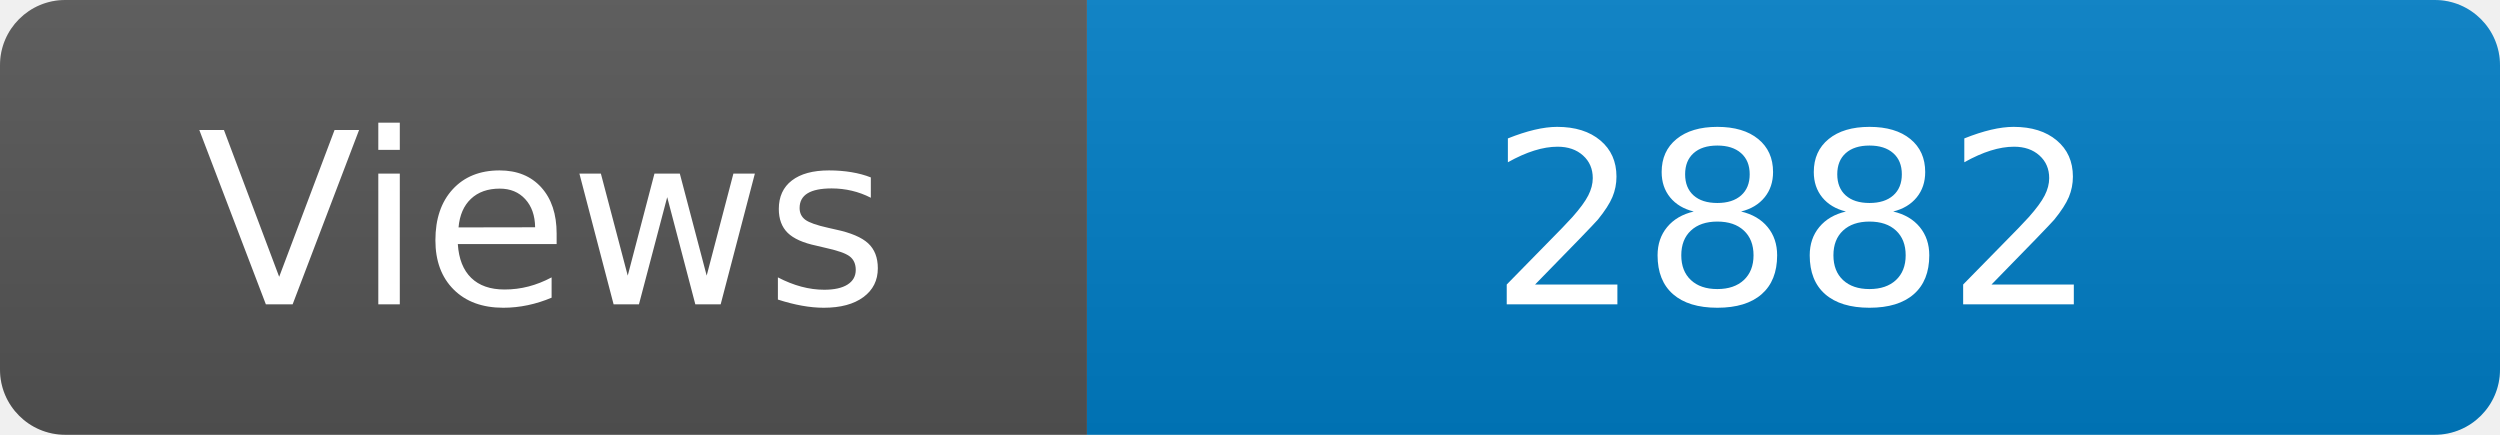
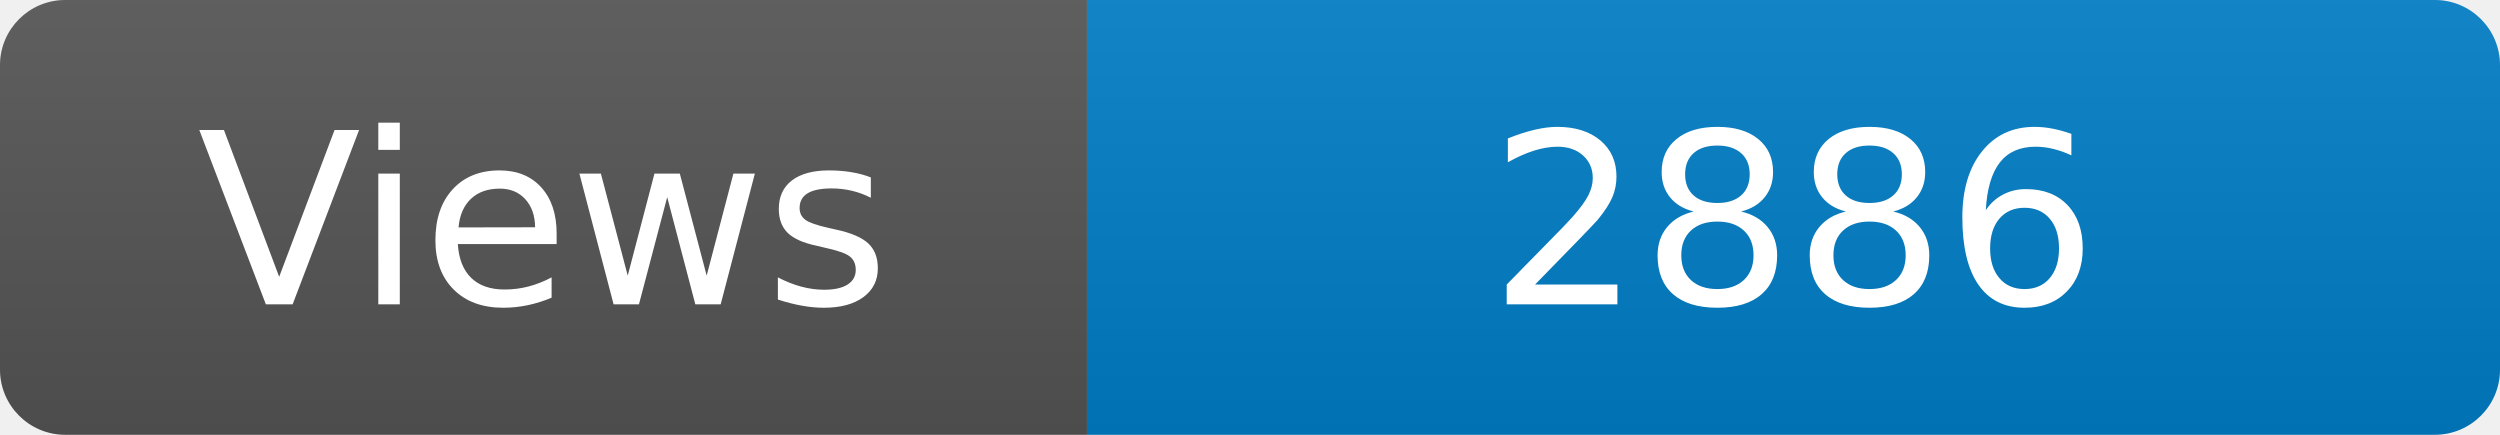
<svg xmlns="http://www.w3.org/2000/svg" width="115" height="20" role="img" aria-label="Maintained?: yes">
  <linearGradient id="s" x2="0" y2="100%">
    <stop offset="0" stop-color="#bbb" stop-opacity=".1" />
    <stop offset="1" stop-opacity=".1" />
  </linearGradient>
  <clipPath id="r">
    <rect width="115" height="20" rx="3" fill="#fff" />
  </clipPath>
  <g clip-path="url(#r)">
    <rect width="50" height="20" fill="#555" />
    <rect x="50" width="160" height="20" fill="#007ec6" />
    <rect width="115" height="20" fill="url(#s)" />
  </g>
  <g fill="#fff" text-anchor="middle" font-family="Verdana,Geneva,DejaVu Sans,sans-serif" font-size="110">
    <text x="250" y="140" transform="scale(.1)" fill="#fff">Views</text>
-     <text x="825" y="140" transform="scale(.1)" fill="#fff">2882</text>
+     <text x="825" y="140" transform="scale(.1)" fill="#fff">2886</text>
  </g>
</svg>
